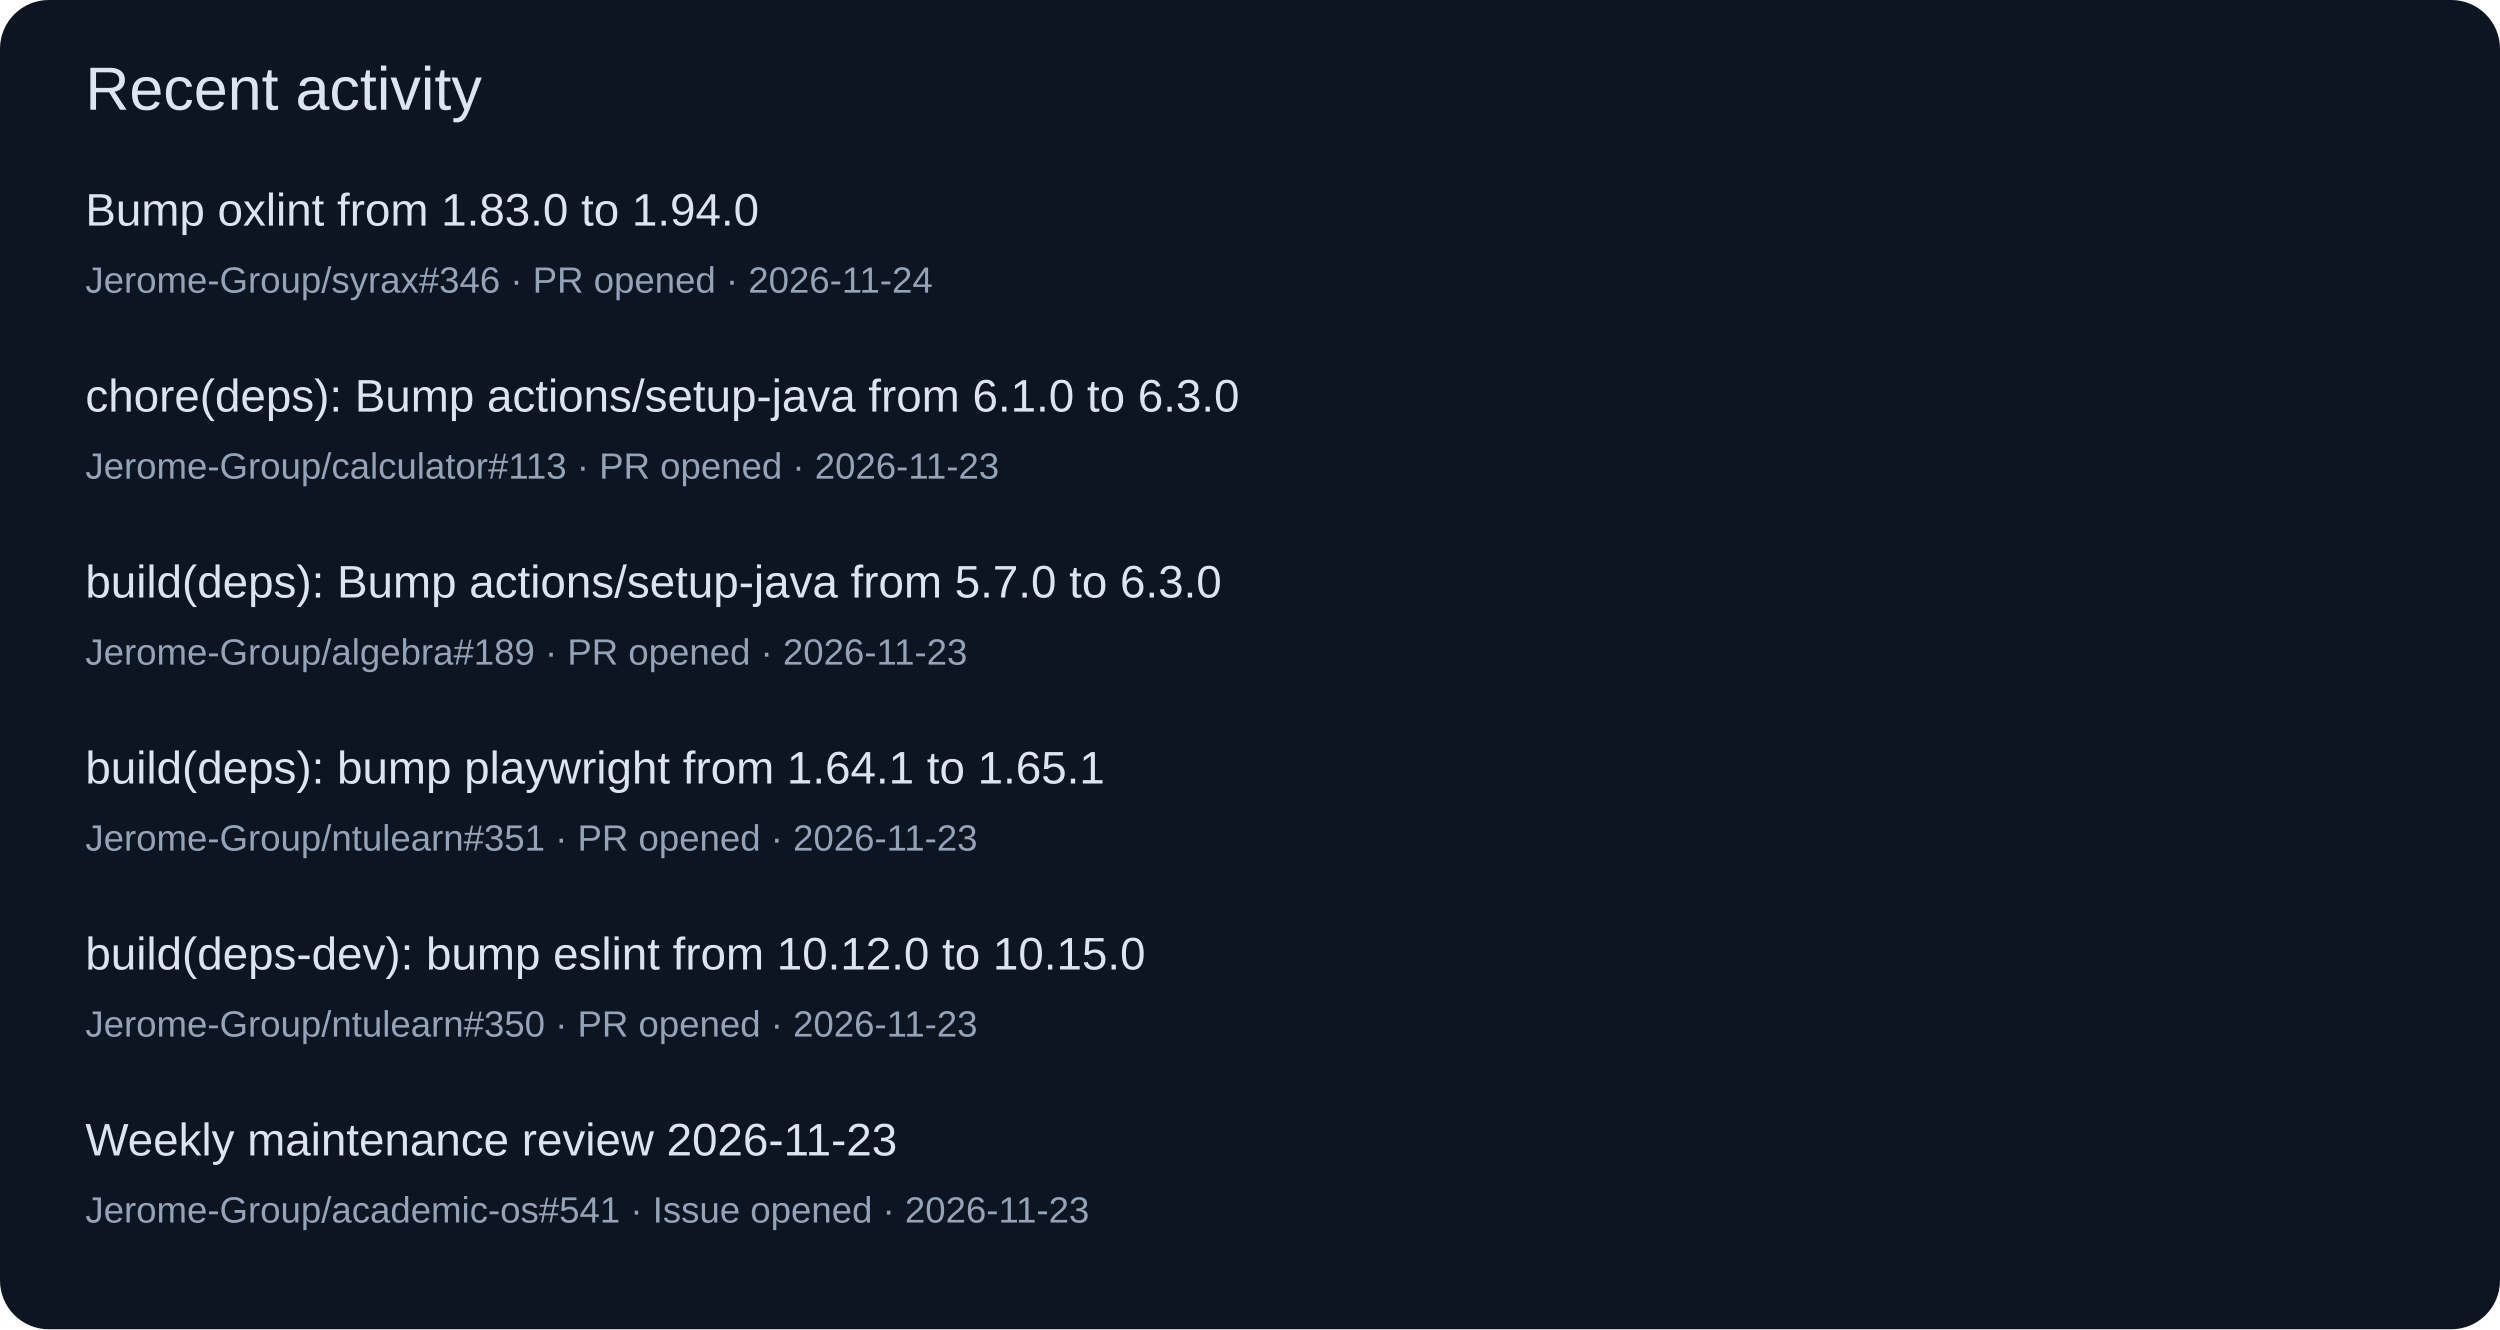
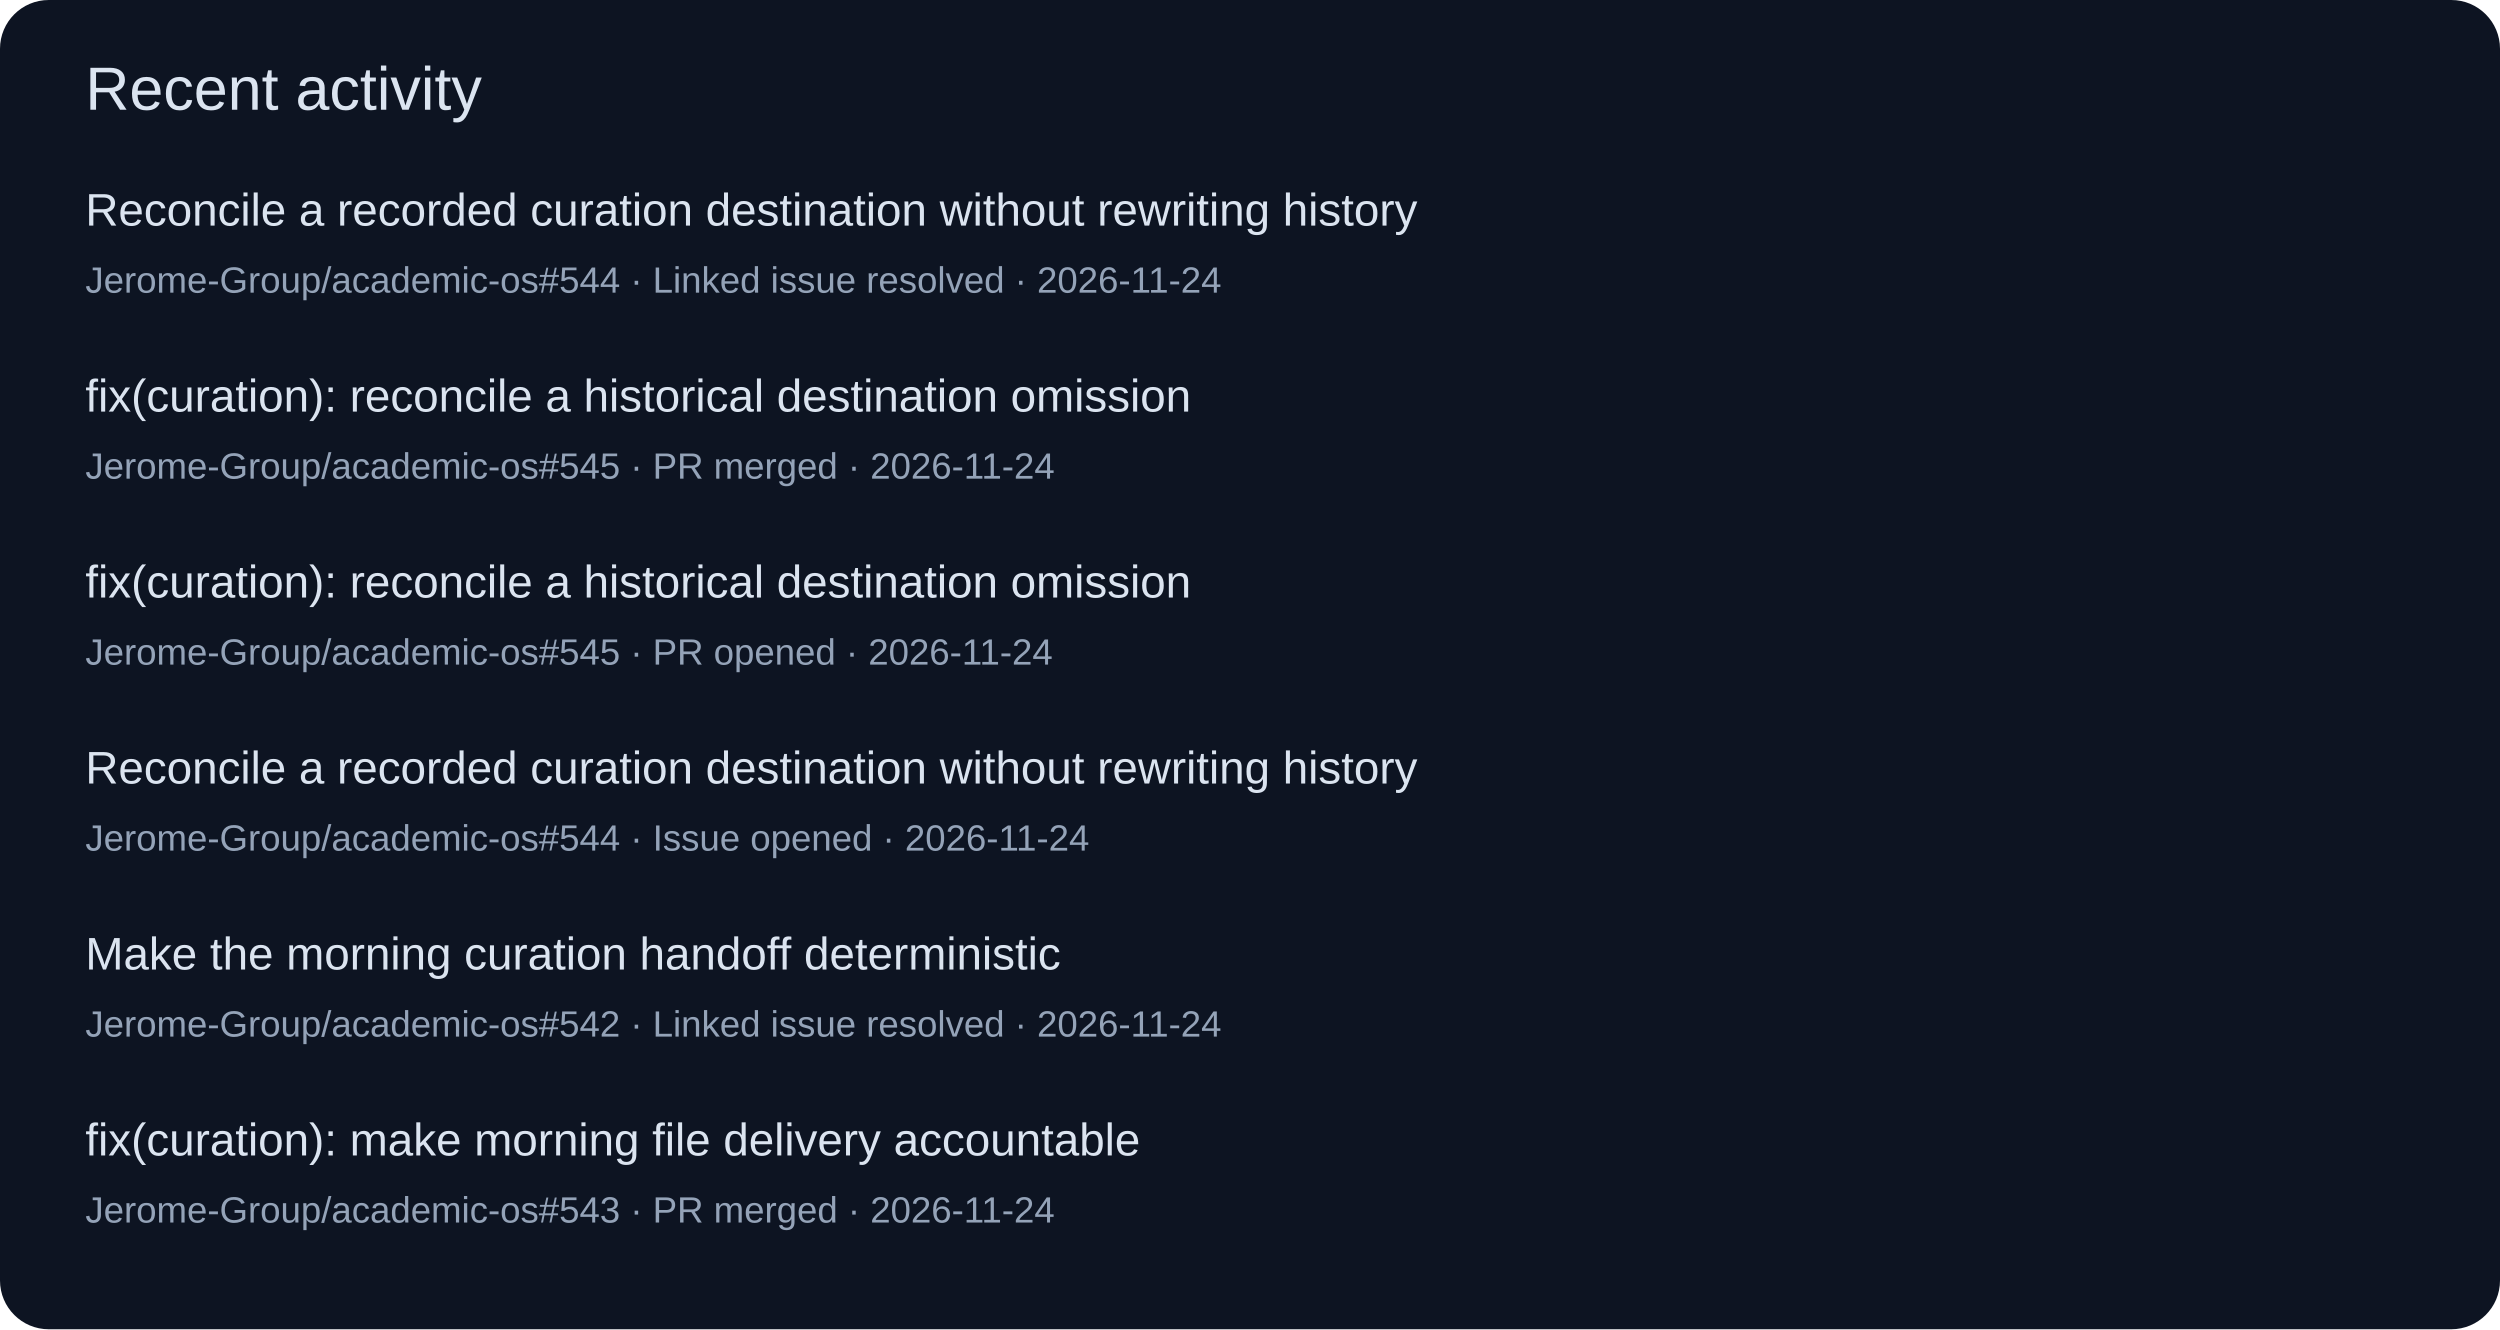
<svg xmlns="http://www.w3.org/2000/svg" width="820" height="436" viewBox="0 0 820 436" role="img">
  <rect width="820" height="436" rx="16" fill="#0d1422" />
  <g font-family="Segoe UI,Arial,sans-serif">
    <text x="28" y="36" font-size="20" fill="#dbe4f0">Recent activity</text>
-     <text x="28" y="74" font-size="15" fill="#dbe4f0">Bump oxlint from 1.83.0 to 1.94.0</text>
-     <text x="28" y="96" font-size="12" fill="#94a3b8">Jerome-Group/syrax#346 · PR opened · 2026-11-24</text>
-     <text x="28" y="135" font-size="15" fill="#dbe4f0">chore(deps): Bump actions/setup-java from 6.1.0 to 6.3.0</text>
-     <text x="28" y="157" font-size="12" fill="#94a3b8">Jerome-Group/calculator#113 · PR opened · 2026-11-23</text>
-     <text x="28" y="196" font-size="15" fill="#dbe4f0">build(deps): Bump actions/setup-java from 5.7.0 to 6.3.0</text>
-     <text x="28" y="218" font-size="12" fill="#94a3b8">Jerome-Group/algebra#189 · PR opened · 2026-11-23</text>
-     <text x="28" y="257" font-size="15" fill="#dbe4f0">build(deps): bump playwright from 1.64.1 to 1.65.1</text>
-     <text x="28" y="279" font-size="12" fill="#94a3b8">Jerome-Group/ntulearn#351 · PR opened · 2026-11-23</text>
-     <text x="28" y="318" font-size="15" fill="#dbe4f0">build(deps-dev): bump eslint from 10.12.0 to 10.15.0</text>
-     <text x="28" y="340" font-size="12" fill="#94a3b8">Jerome-Group/ntulearn#350 · PR opened · 2026-11-23</text>
-     <text x="28" y="379" font-size="15" fill="#dbe4f0">Weekly maintenance review 2026-11-23</text>
-     <text x="28" y="401" font-size="12" fill="#94a3b8">Jerome-Group/academic-os#541 · Issue opened · 2026-11-23</text>
+     <text x="28" y="74" font-size="15" fill="#dbe4f0">Reconcile a recorded curation destination without rewriting history</text>
+     <text x="28" y="96" font-size="12" fill="#94a3b8">Jerome-Group/academic-os#544 · Linked issue resolved · 2026-11-24</text>
+     <text x="28" y="135" font-size="15" fill="#dbe4f0">fix(curation): reconcile a historical destination omission</text>
+     <text x="28" y="157" font-size="12" fill="#94a3b8">Jerome-Group/academic-os#545 · PR merged · 2026-11-24</text>
+     <text x="28" y="196" font-size="15" fill="#dbe4f0">fix(curation): reconcile a historical destination omission</text>
+     <text x="28" y="218" font-size="12" fill="#94a3b8">Jerome-Group/academic-os#545 · PR opened · 2026-11-24</text>
+     <text x="28" y="257" font-size="15" fill="#dbe4f0">Reconcile a recorded curation destination without rewriting history</text>
+     <text x="28" y="279" font-size="12" fill="#94a3b8">Jerome-Group/academic-os#544 · Issue opened · 2026-11-24</text>
+     <text x="28" y="318" font-size="15" fill="#dbe4f0">Make the morning curation handoff deterministic</text>
+     <text x="28" y="340" font-size="12" fill="#94a3b8">Jerome-Group/academic-os#542 · Linked issue resolved · 2026-11-24</text>
+     <text x="28" y="379" font-size="15" fill="#dbe4f0">fix(curation): make morning file delivery accountable</text>
+     <text x="28" y="401" font-size="12" fill="#94a3b8">Jerome-Group/academic-os#543 · PR merged · 2026-11-24</text>
  </g>
</svg>
